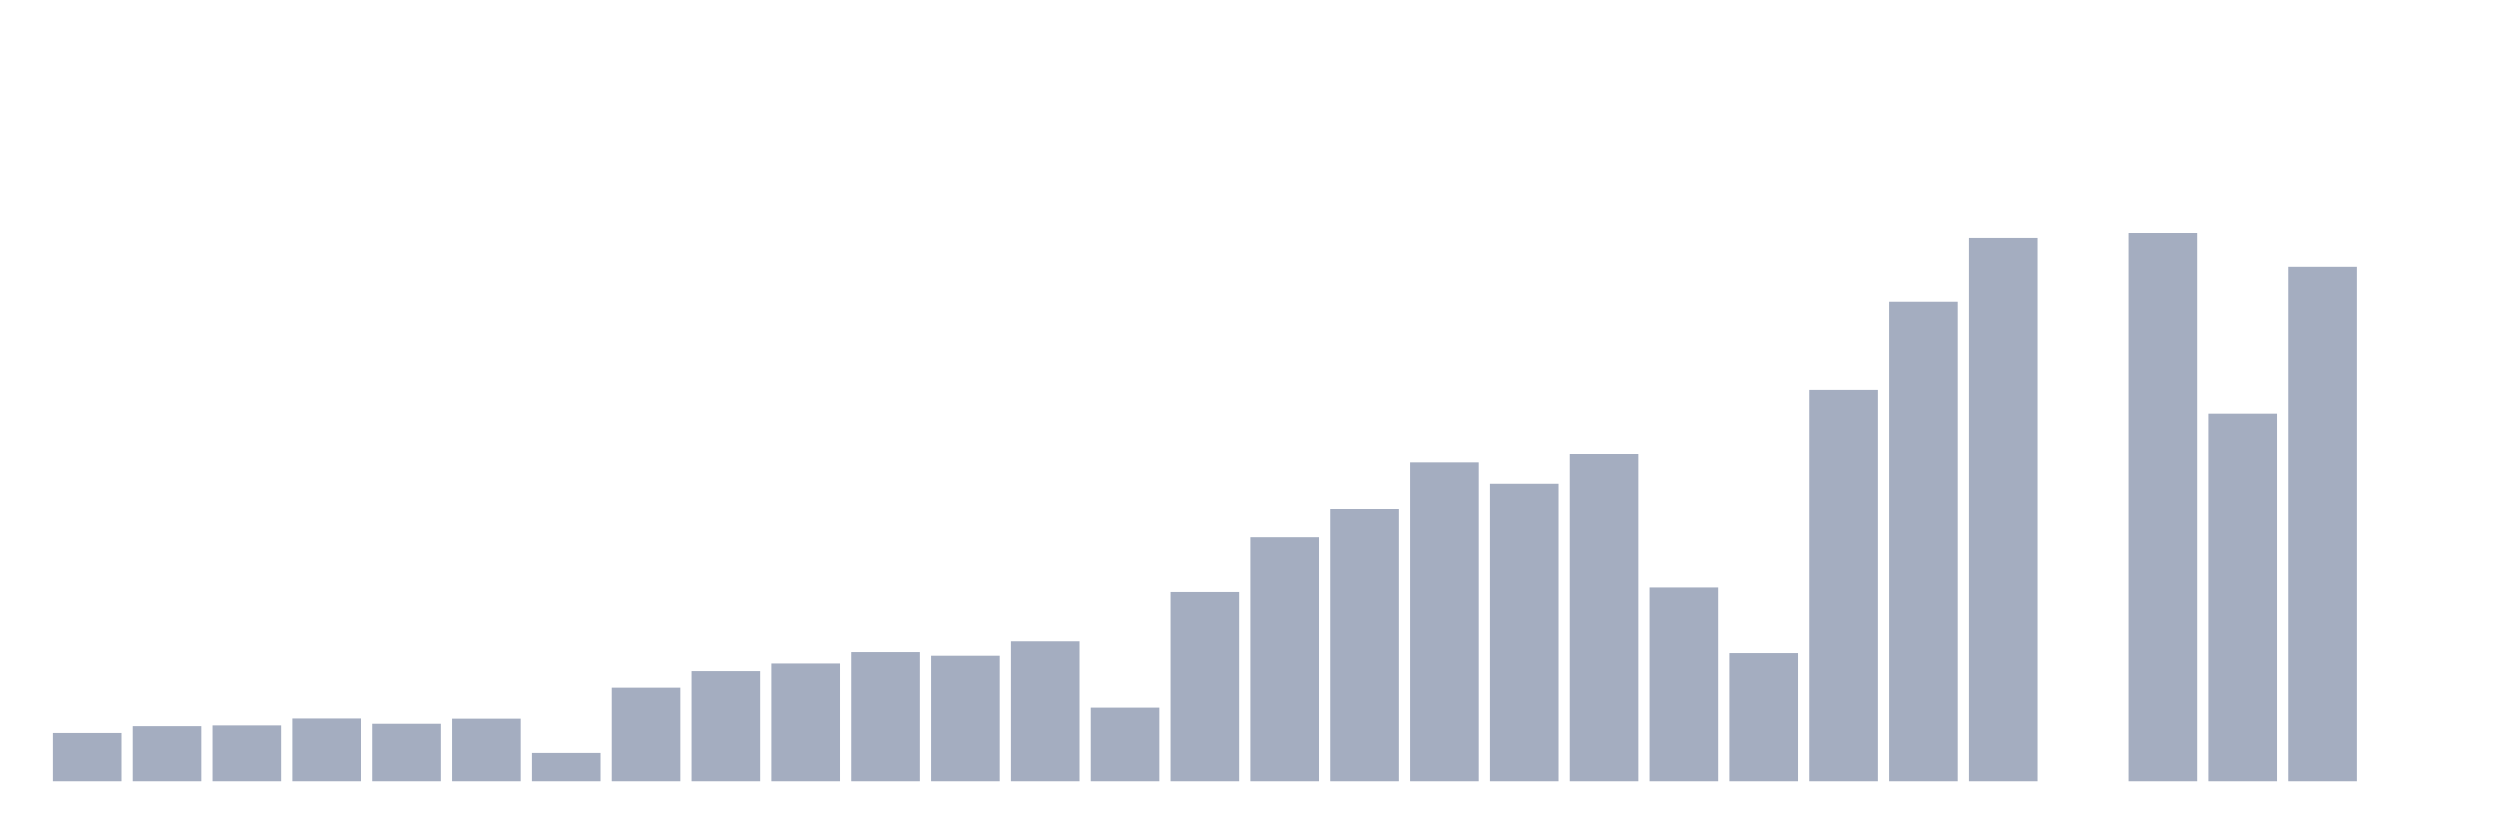
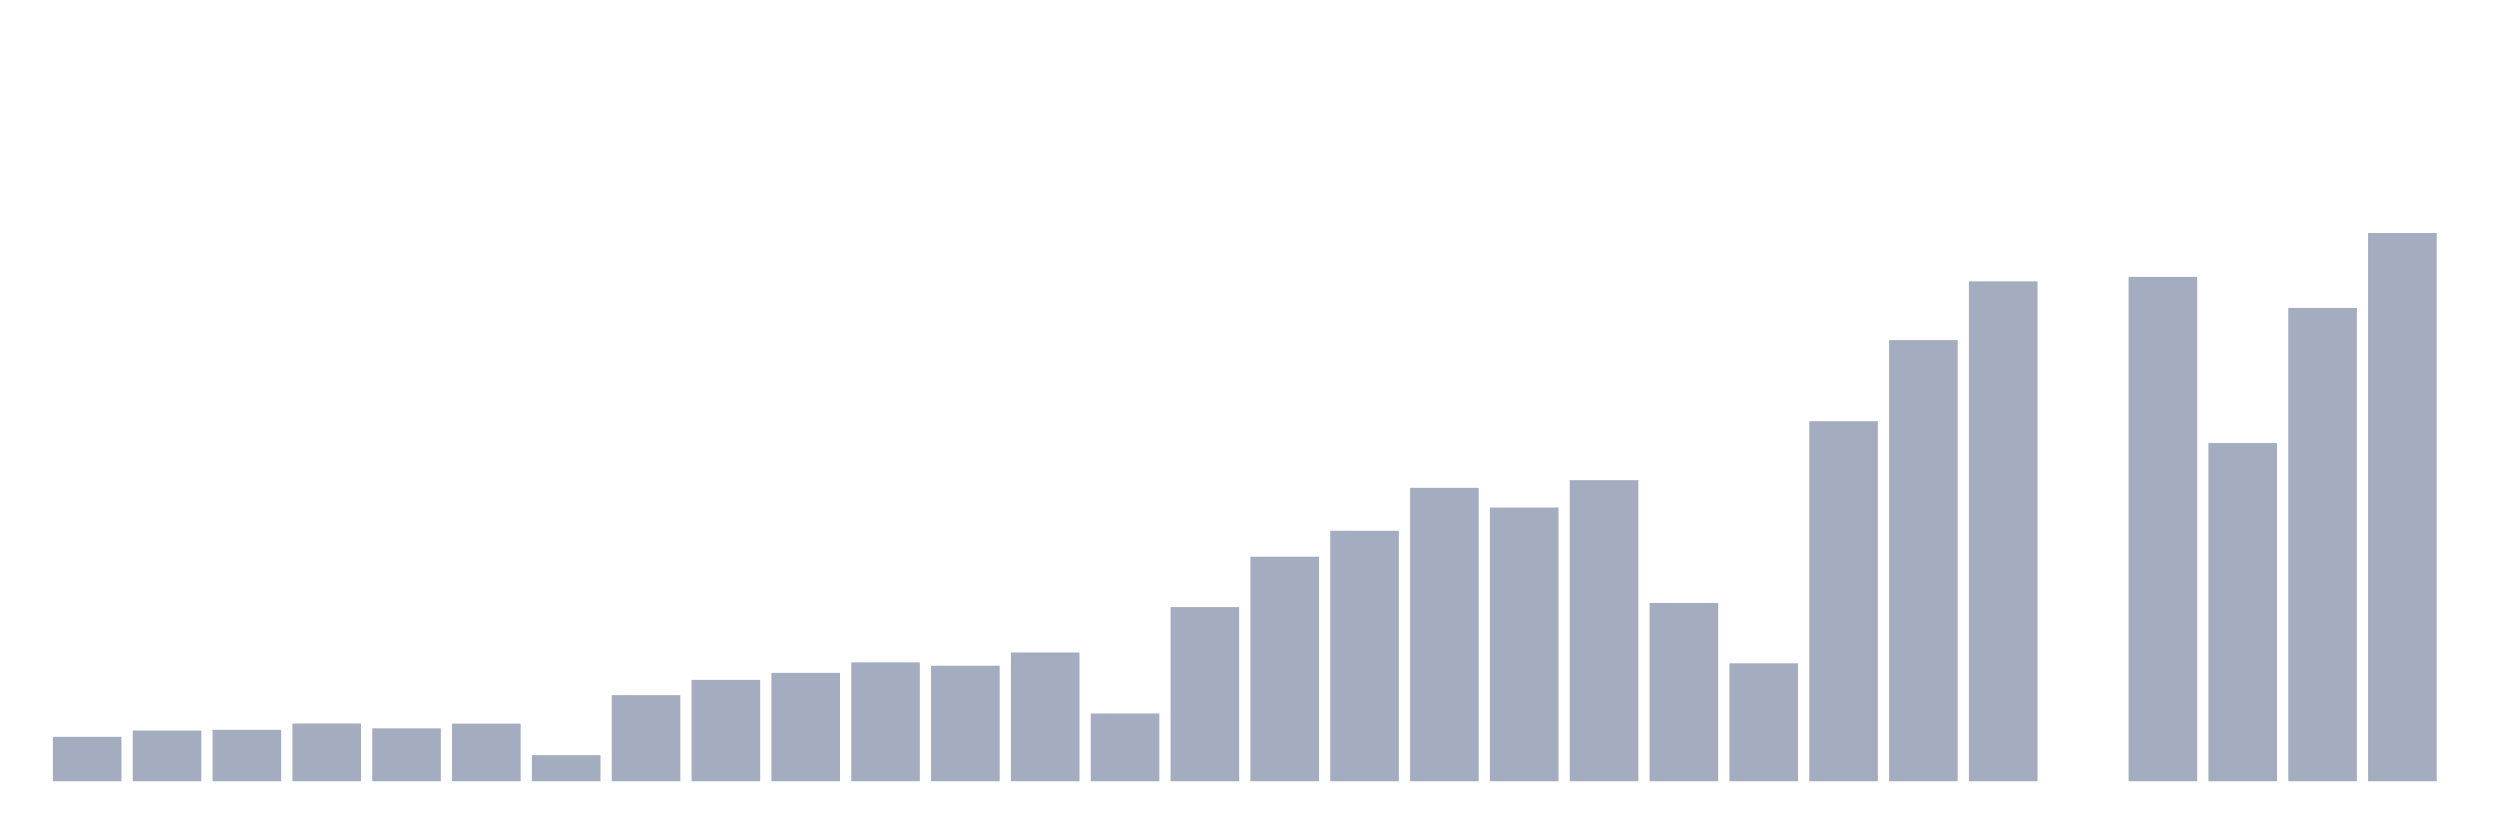
<svg xmlns="http://www.w3.org/2000/svg" viewBox="0 0 480 160">
  <g transform="translate(10,10)">
-     <rect class="bar" x="0.153" width="13.175" y="130.725" height="9.275" fill="rgb(164,173,192)" />
-     <rect class="bar" x="15.482" width="13.175" y="129.417" height="10.583" fill="rgb(164,173,192)" />
-     <rect class="bar" x="30.81" width="13.175" y="129.271" height="10.729" fill="rgb(164,173,192)" />
-     <rect class="bar" x="46.138" width="13.175" y="127.941" height="12.059" fill="rgb(164,173,192)" />
-     <rect class="bar" x="61.466" width="13.175" y="128.955" height="11.045" fill="rgb(164,173,192)" />
-     <rect class="bar" x="76.794" width="13.175" y="127.975" height="12.025" fill="rgb(164,173,192)" />
-     <rect class="bar" x="92.123" width="13.175" y="134.557" height="5.443" fill="rgb(164,173,192)" />
-     <rect class="bar" x="107.451" width="13.175" y="122.024" height="17.976" fill="rgb(164,173,192)" />
-     <rect class="bar" x="122.779" width="13.175" y="118.846" height="21.154" fill="rgb(164,173,192)" />
-     <rect class="bar" x="138.107" width="13.175" y="117.381" height="22.619" fill="rgb(164,173,192)" />
-     <rect class="bar" x="153.436" width="13.175" y="115.194" height="24.806" fill="rgb(164,173,192)" />
-     <rect class="bar" x="168.764" width="13.175" y="115.893" height="24.107" fill="rgb(164,173,192)" />
-     <rect class="bar" x="184.092" width="13.175" y="113.121" height="26.879" fill="rgb(164,173,192)" />
-     <rect class="bar" x="199.42" width="13.175" y="125.856" height="14.144" fill="rgb(164,173,192)" />
-     <rect class="bar" x="214.748" width="13.175" y="103.654" height="36.346" fill="rgb(164,173,192)" />
-     <rect class="bar" x="230.077" width="13.175" y="93.139" height="46.861" fill="rgb(164,173,192)" />
-     <rect class="bar" x="245.405" width="13.175" y="87.729" height="52.271" fill="rgb(164,173,192)" />
-     <rect class="bar" x="260.733" width="13.175" y="78.769" height="61.231" fill="rgb(164,173,192)" />
-     <rect class="bar" x="276.061" width="13.175" y="82.883" height="57.117" fill="rgb(164,173,192)" />
-     <rect class="bar" x="291.39" width="13.175" y="77.169" height="62.831" fill="rgb(164,173,192)" />
-     <rect class="bar" x="306.718" width="13.175" y="102.786" height="37.214" fill="rgb(164,173,192)" />
-     <rect class="bar" x="322.046" width="13.175" y="115.386" height="24.614" fill="rgb(164,173,192)" />
-     <rect class="bar" x="337.374" width="13.175" y="64.862" height="75.138" fill="rgb(164,173,192)" />
-     <rect class="bar" x="352.702" width="13.175" y="47.934" height="92.066" fill="rgb(164,173,192)" />
-     <rect class="bar" x="368.031" width="13.175" y="35.684" height="104.316" fill="rgb(164,173,192)" />
+     <rect class="bar" x="0.153" width="13.175" y="131.467" height="8.533" fill="rgb(164,173,192)" />
+     <rect class="bar" x="15.482" width="13.175" y="130.264" height="9.736" fill="rgb(164,173,192)" />
+     <rect class="bar" x="30.81" width="13.175" y="130.129" height="9.871" fill="rgb(164,173,192)" />
+     <rect class="bar" x="46.138" width="13.175" y="128.905" height="11.095" fill="rgb(164,173,192)" />
+     <rect class="bar" x="61.466" width="13.175" y="129.839" height="10.161" fill="rgb(164,173,192)" />
+     <rect class="bar" x="76.794" width="13.175" y="128.937" height="11.063" fill="rgb(164,173,192)" />
+     <rect class="bar" x="92.123" width="13.175" y="134.992" height="5.008" fill="rgb(164,173,192)" />
+     <rect class="bar" x="107.451" width="13.175" y="123.462" height="16.538" fill="rgb(164,173,192)" />
+     <rect class="bar" x="122.779" width="13.175" y="120.538" height="19.462" fill="rgb(164,173,192)" />
+     <rect class="bar" x="138.107" width="13.175" y="119.19" height="20.81" fill="rgb(164,173,192)" />
+     <rect class="bar" x="153.436" width="13.175" y="117.178" height="22.822" fill="rgb(164,173,192)" />
+     <rect class="bar" x="168.764" width="13.175" y="117.821" height="22.179" fill="rgb(164,173,192)" />
+     <rect class="bar" x="184.092" width="13.175" y="115.271" height="24.729" fill="rgb(164,173,192)" />
+     <rect class="bar" x="199.42" width="13.175" y="126.987" height="13.013" fill="rgb(164,173,192)" />
+     <rect class="bar" x="214.748" width="13.175" y="106.561" height="33.439" fill="rgb(164,173,192)" />
+     <rect class="bar" x="230.077" width="13.175" y="96.887" height="43.113" fill="rgb(164,173,192)" />
+     <rect class="bar" x="245.405" width="13.175" y="91.91" height="48.09" fill="rgb(164,173,192)" />
+     <rect class="bar" x="260.733" width="13.175" y="83.667" height="56.333" fill="rgb(164,173,192)" />
+     <rect class="bar" x="276.061" width="13.175" y="87.451" height="52.549" fill="rgb(164,173,192)" />
+     <rect class="bar" x="291.39" width="13.175" y="82.194" height="57.806" fill="rgb(164,173,192)" />
+     <rect class="bar" x="306.718" width="13.175" y="105.763" height="34.237" fill="rgb(164,173,192)" />
+     <rect class="bar" x="322.046" width="13.175" y="117.355" height="22.645" fill="rgb(164,173,192)" />
+     <rect class="bar" x="337.374" width="13.175" y="70.872" height="69.128" fill="rgb(164,173,192)" />
+     <rect class="bar" x="352.702" width="13.175" y="55.298" height="84.702" fill="rgb(164,173,192)" />
+     <rect class="bar" x="368.031" width="13.175" y="44.027" height="95.973" fill="rgb(164,173,192)" />
    <rect class="bar" x="383.359" width="13.175" y="140" height="0" fill="rgb(164,173,192)" />
-     <rect class="bar" x="398.687" width="13.175" y="34.737" height="105.263" fill="rgb(164,173,192)" />
-     <rect class="bar" x="414.015" width="13.175" y="69.426" height="70.574" fill="rgb(164,173,192)" />
-     <rect class="bar" x="429.344" width="13.175" y="41.228" height="98.772" fill="rgb(164,173,192)" />
-     <rect class="bar" x="444.672" width="13.175" y="140" height="0" fill="rgb(164,173,192)" />
+     <rect class="bar" x="398.687" width="13.175" y="43.156" height="96.844" fill="rgb(164,173,192)" />
+     <rect class="bar" x="414.015" width="13.175" y="75.071" height="64.929" fill="rgb(164,173,192)" />
+     <rect class="bar" x="429.344" width="13.175" y="49.129" height="90.871" fill="rgb(164,173,192)" />
+     <rect class="bar" x="444.672" width="13.175" y="34.737" height="105.263" fill="rgb(164,173,192)" />
  </g>
</svg>
